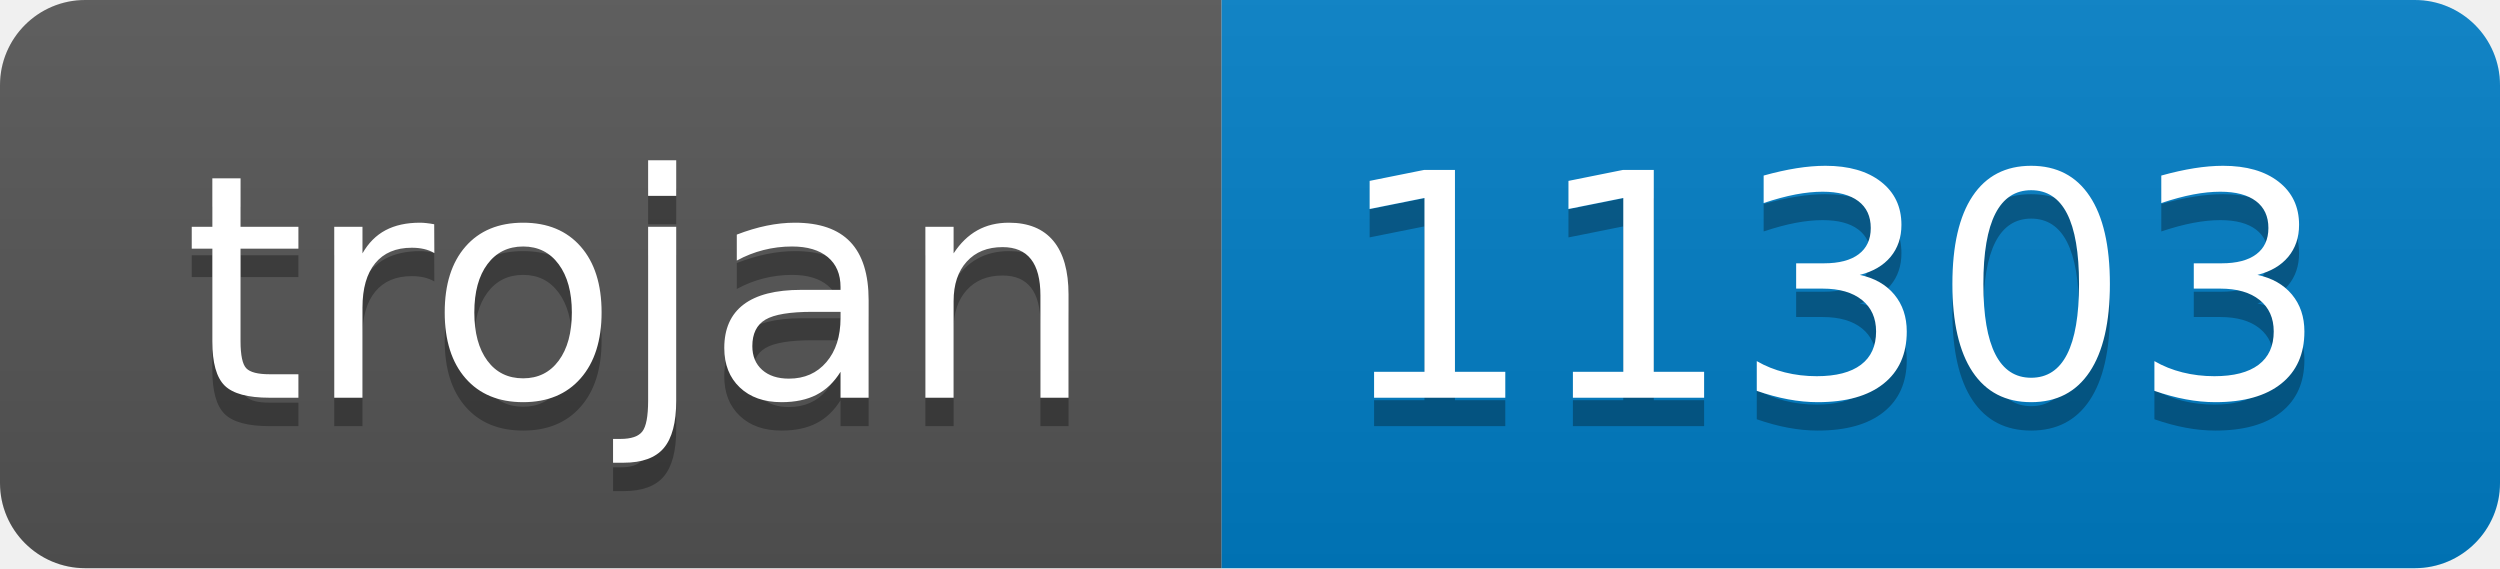
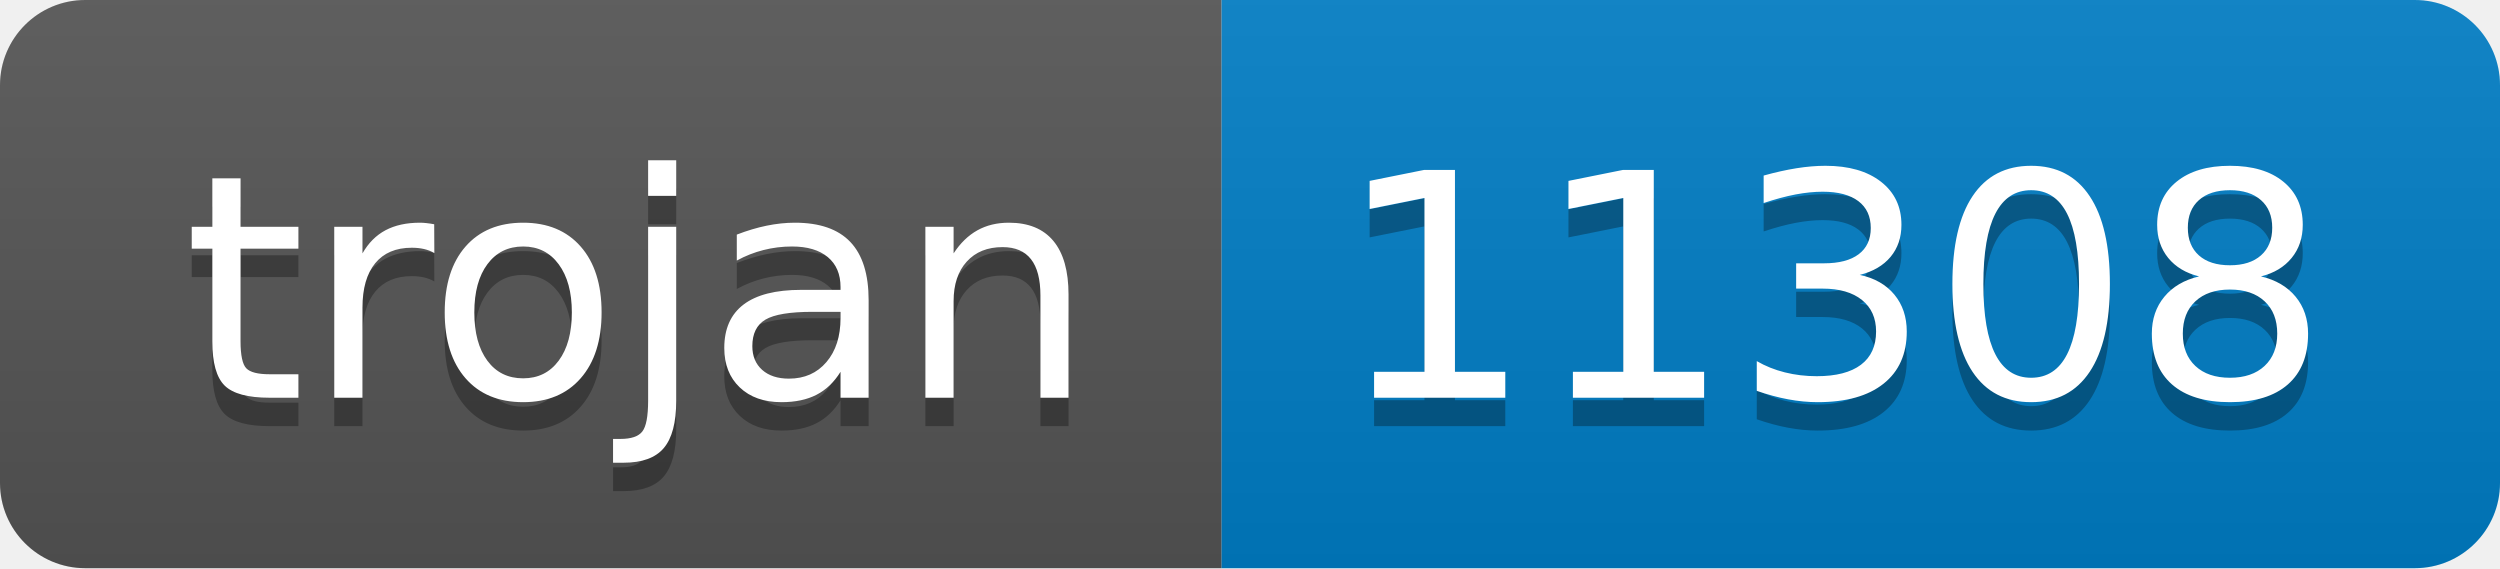
- <svg xmlns="http://www.w3.org/2000/svg" width="88" height="20" role="img" aria-label="trojan: 11303">
+ <svg xmlns="http://www.w3.org/2000/svg" width="88" height="20" role="img" aria-label="trojan: 11308">
  <linearGradient id="s" x2="0" y2="100%">
    <stop offset="0" stop-color="#bbb" stop-opacity=".1" />
    <stop offset="1" stop-opacity=".1" />
  </linearGradient>
  <clipPath id="r">
    <rect width="88" height="20" rx="3" fill="#fff" />
  </clipPath>
  <g clip-path="url(#r)">
    <rect width="43" height="20" fill="#555" />
    <rect x="43" width="45" height="20" fill="#007ec6" />
    <rect width="88" height="20" fill="url(#s)" />
  </g>
  <g fill="#fff" text-anchor="middle" font-family="Verdana,Geneva,DejaVu Sans,sans-serif" text-rendering="geometricPrecision" font-size="110">
    <text aria-hidden="true" x="225" y="150" fill="#010101" fill-opacity=".3" transform="scale(.1)" textLength="330">trojan</text>
    <text x="225" y="140" transform="scale(.1)" fill="#fff" textLength="330">trojan</text>
-     <text aria-hidden="true" x="645" y="150" fill="#010101" fill-opacity=".3" transform="scale(.1)" textLength="350">11303</text>
-     <text x="645" y="140" transform="scale(.1)" fill="#fff" textLength="350">11303</text>
+     <text aria-hidden="true" x="645" y="150" fill="#010101" fill-opacity=".3" transform="scale(.1)" textLength="350">11308</text>
+     <text x="645" y="140" transform="scale(.1)" fill="#fff" textLength="350">11308</text>
  </g>
</svg>
